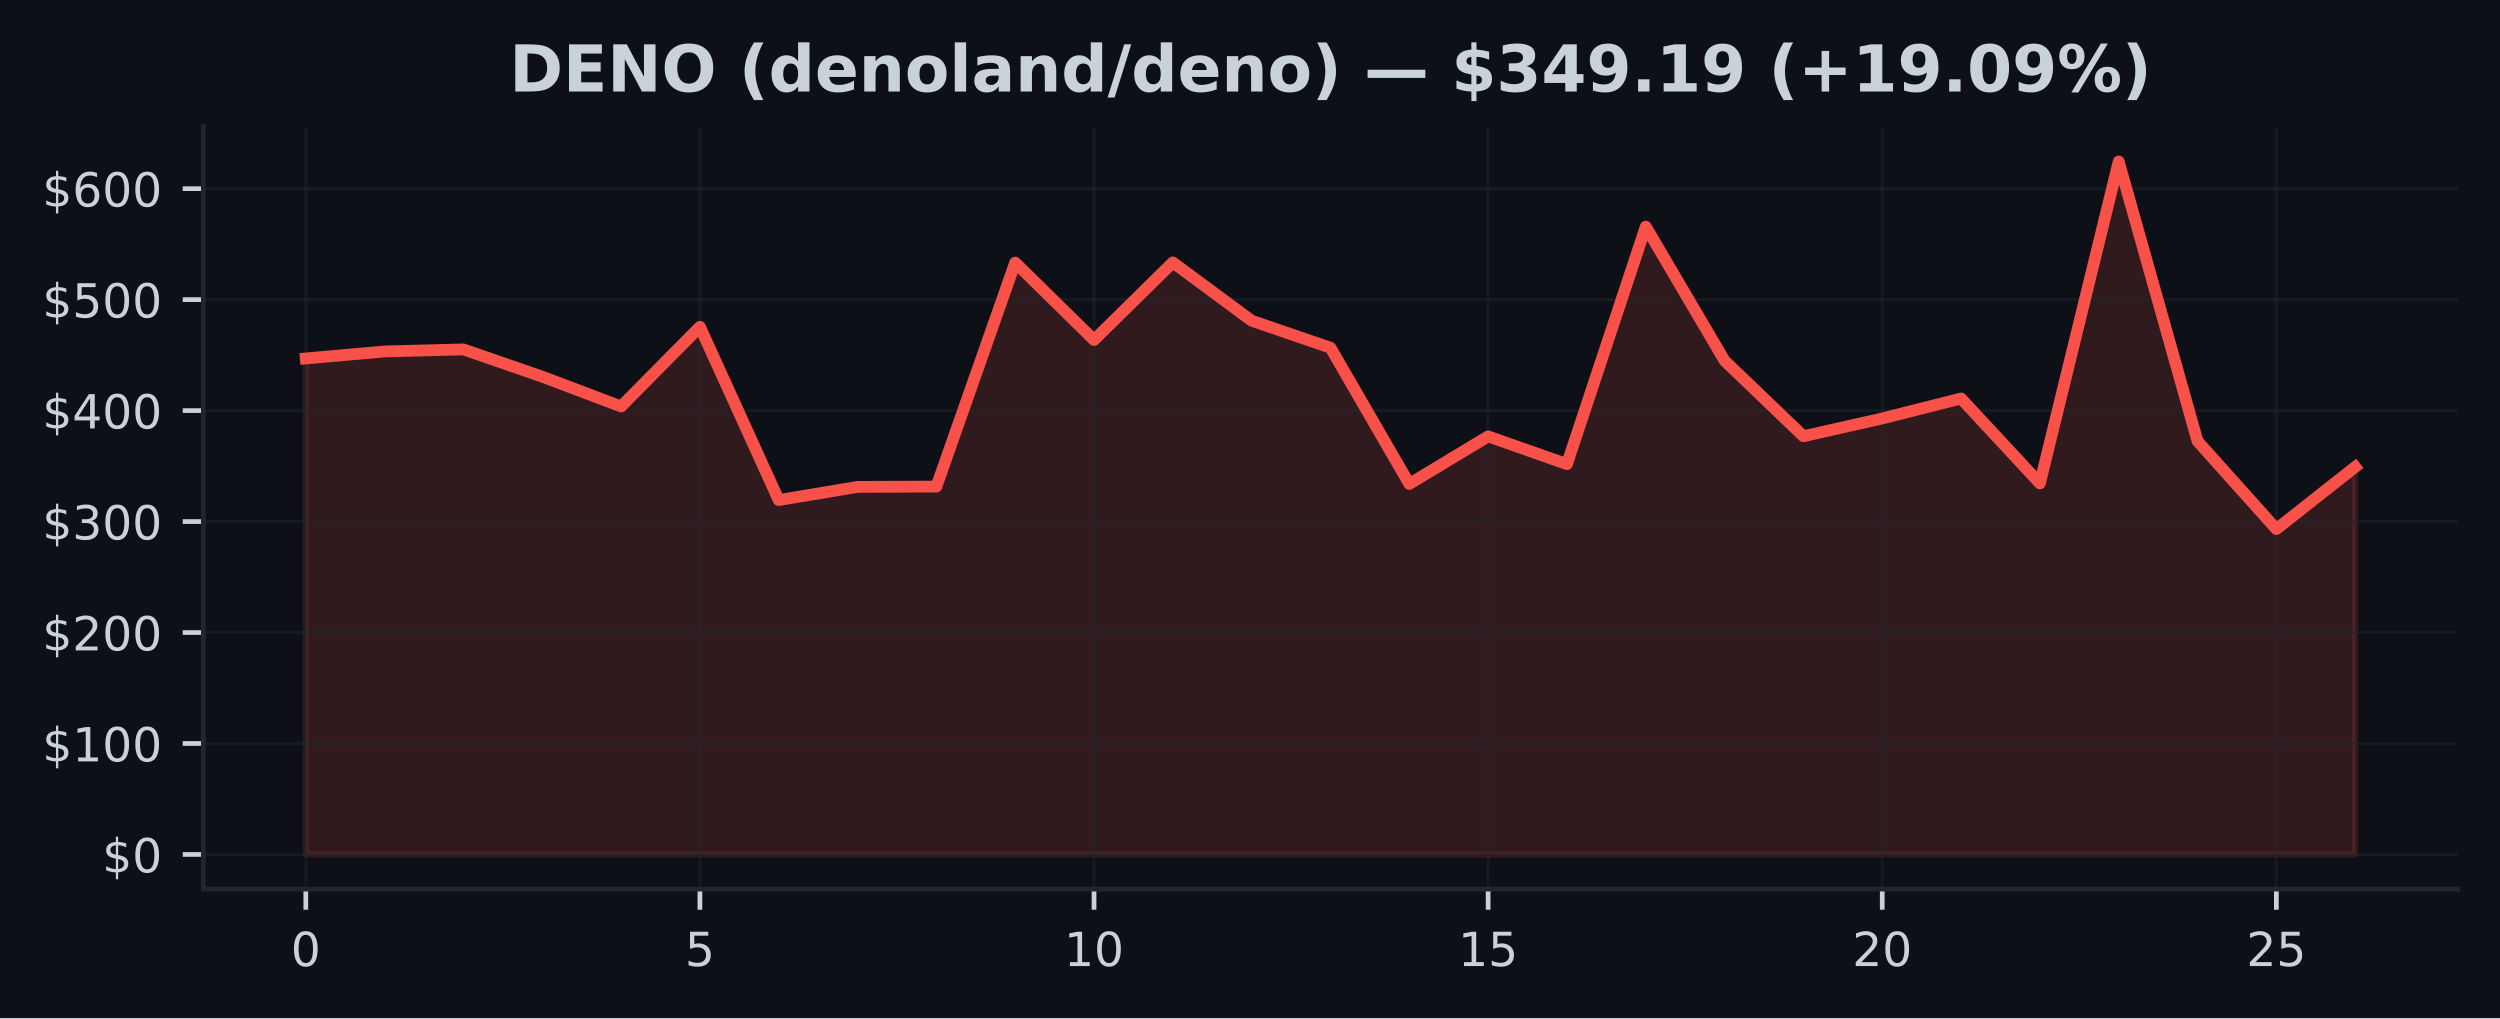
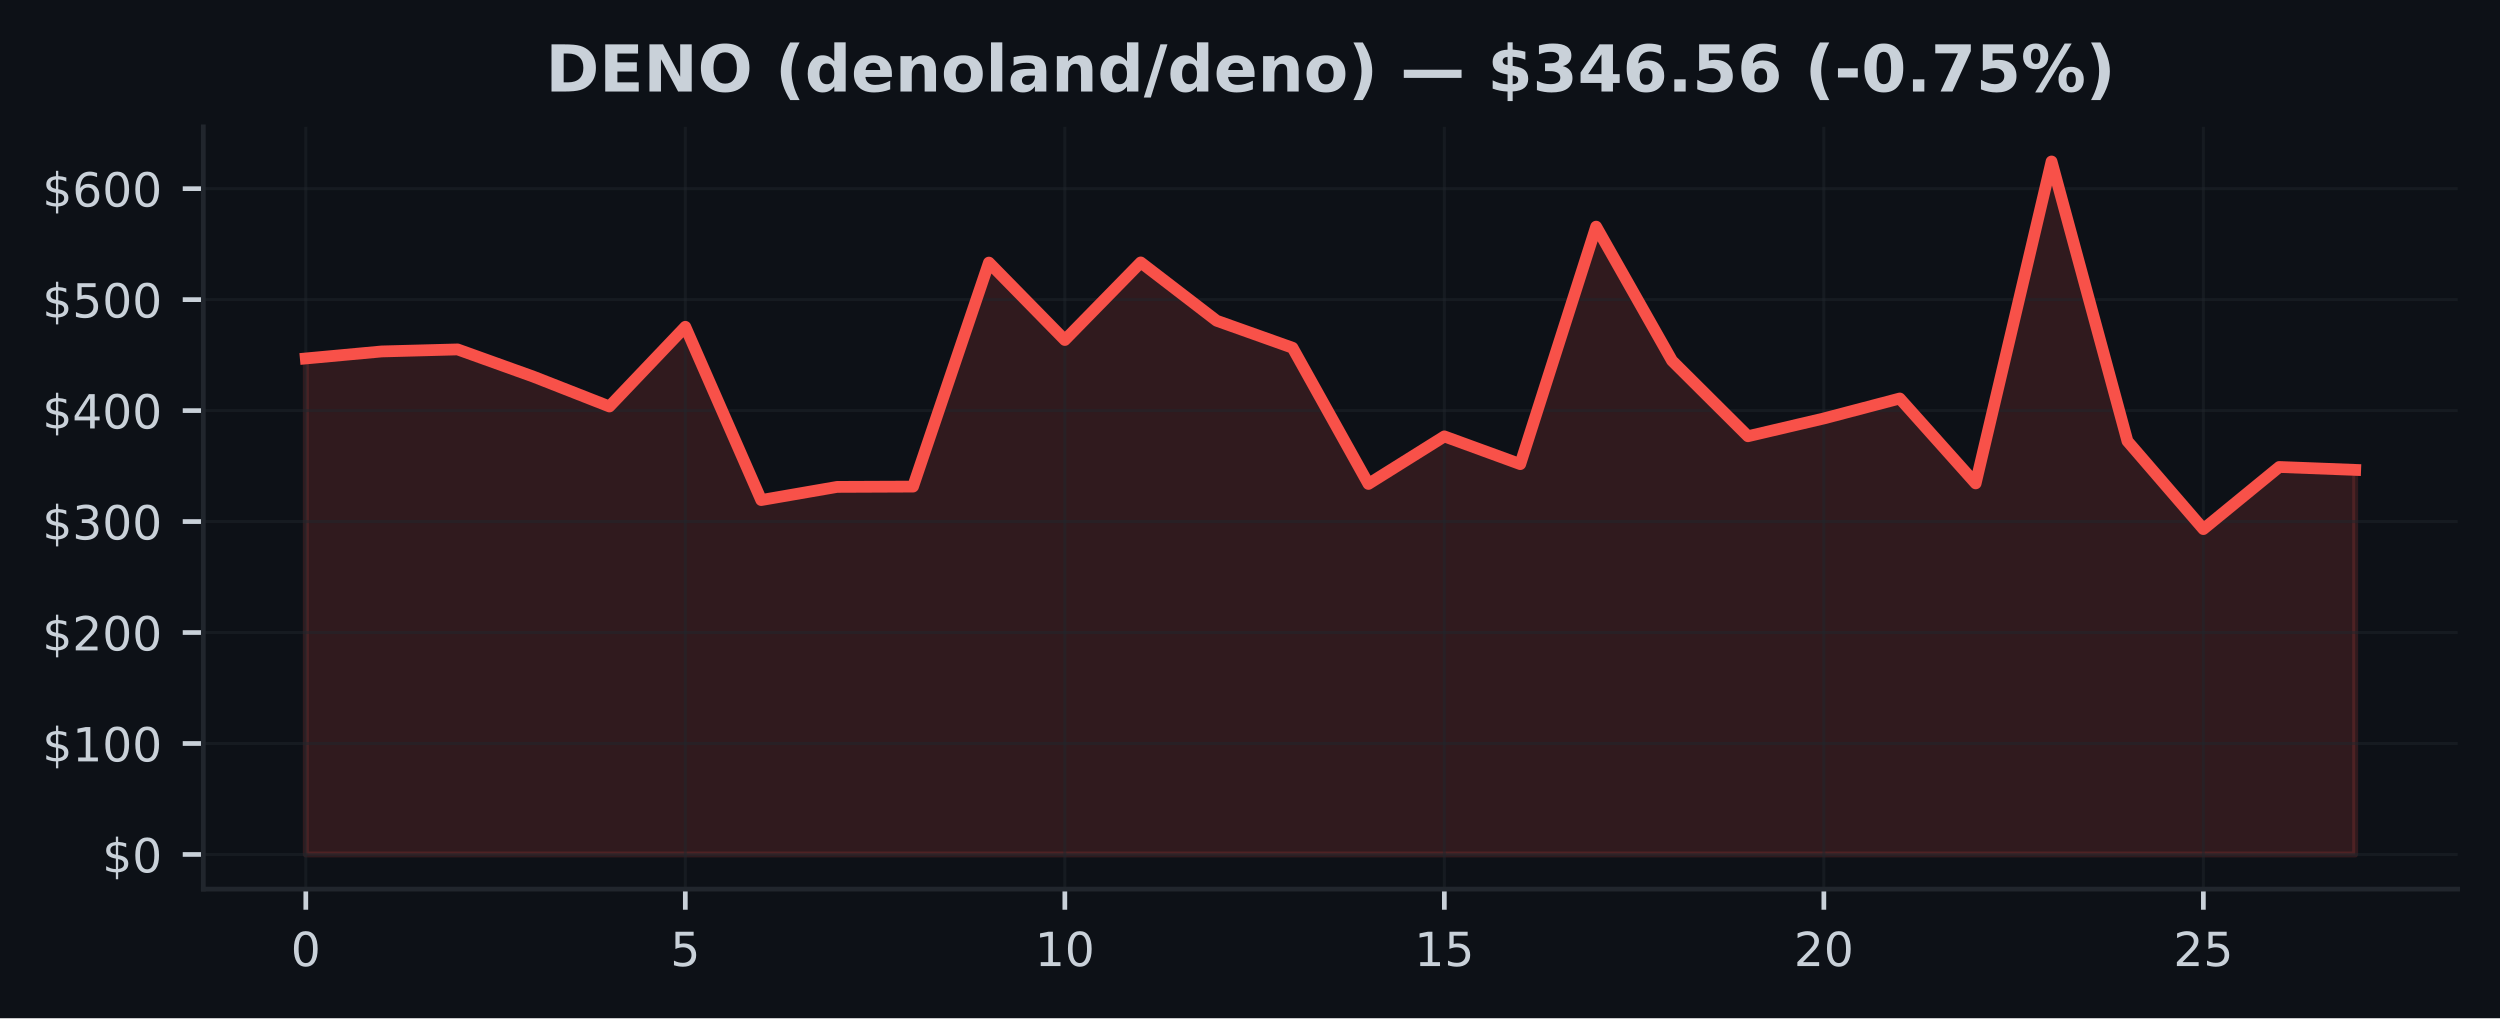
<svg xmlns="http://www.w3.org/2000/svg" xmlns:xlink="http://www.w3.org/1999/xlink" width="424.91pt" height="173.061pt" viewBox="0 0 424.91 173.061" version="1.1">
  <defs>
    <style type="text/css">*{stroke-linejoin: round; stroke-linecap: butt}</style>
  </defs>
  <g id="figure_1">
    <g id="patch_1">
      <path d="M 0 173.061  L 424.91 173.061  L 424.91 0  L 0 0  z " style="fill: #0d1117" />
    </g>
    <g id="axes_1">
      <g id="patch_2">
        <path d="M 34.56 151.118  L 417.71 151.118  L 417.71 21.558  L 34.56 21.558  z " style="fill: #0d1117" />
      </g>
      <g id="FillBetweenPolyCollection_1">
        <defs>
-           <path id="maefbeb016a" d="M 51.976 -27.832  L 51.976 -112.136  L 65.373 -113.328  L 78.77 -113.673  L 92.166 -109.037  L 105.563 -103.973  L 118.96 -117.515  L 132.357 -88.069  L 145.754 -90.306  L 159.151 -90.361  L 172.548 -128.429  L 185.944 -115.276  L 199.341 -128.456  L 212.738 -118.55  L 226.135 -113.954  L 239.532 -90.812  L 252.929 -98.89  L 266.326 -94.178  L 279.722 -134.538  L 293.119 -111.753  L 306.516 -98.916  L 319.913 -101.941  L 333.31 -105.332  L 346.707 -90.904  L 360.104 -145.613  L 373.5 -98.08  L 386.897 -83.135  L 400.294 -93.692  L 400.294 -27.832  L 400.294 -27.832  L 386.897 -27.832  L 373.5 -27.832  L 360.104 -27.832  L 346.707 -27.832  L 333.31 -27.832  L 319.913 -27.832  L 306.516 -27.832  L 293.119 -27.832  L 279.722 -27.832  L 266.326 -27.832  L 252.929 -27.832  L 239.532 -27.832  L 226.135 -27.832  L 212.738 -27.832  L 199.341 -27.832  L 185.944 -27.832  L 172.548 -27.832  L 159.151 -27.832  L 145.754 -27.832  L 132.357 -27.832  L 118.96 -27.832  L 105.563 -27.832  L 92.166 -27.832  L 78.77 -27.832  L 65.373 -27.832  L 51.976 -27.832  z " style="stroke: #f85149; stroke-opacity: 0.15" />
+           <path id="m75b93a18af" d="M 51.976 -27.832  L 51.976 -112.136  L 64.877 -113.328  L 77.777 -113.673  L 90.678 -109.037  L 103.579 -103.973  L 116.479 -117.515  L 129.38 -88.069  L 142.281 -90.306  L 155.181 -90.361  L 168.082 -128.429  L 180.983 -115.276  L 193.883 -128.456  L 206.784 -118.55  L 219.685 -113.954  L 232.585 -90.812  L 245.486 -98.89  L 258.387 -94.178  L 271.287 -134.538  L 284.188 -111.753  L 297.089 -98.916  L 309.989 -101.941  L 322.89 -105.332  L 335.791 -90.904  L 348.691 -145.613  L 361.592 -98.08  L 374.493 -83.135  L 387.393 -93.692  L 400.294 -93.196  L 400.294 -27.832  L 400.294 -27.832  L 387.393 -27.832  L 374.493 -27.832  L 361.592 -27.832  L 348.691 -27.832  L 335.791 -27.832  L 322.89 -27.832  L 309.989 -27.832  L 297.089 -27.832  L 284.188 -27.832  L 271.287 -27.832  L 258.387 -27.832  L 245.486 -27.832  L 232.585 -27.832  L 219.685 -27.832  L 206.784 -27.832  L 193.883 -27.832  L 180.983 -27.832  L 168.082 -27.832  L 155.181 -27.832  L 142.281 -27.832  L 129.38 -27.832  L 116.479 -27.832  L 103.579 -27.832  L 90.678 -27.832  L 77.777 -27.832  L 64.877 -27.832  L 51.976 -27.832  z " style="stroke: #f85149; stroke-opacity: 0.15" />
        </defs>
-         <g clip-path="url(#p42601fa767)">
-           <use xlink:href="#maefbeb016a" x="0" y="173.061" style="fill: #f85149; fill-opacity: 0.15; stroke: #f85149; stroke-opacity: 0.15" />
+         <g clip-path="url(#p80bdf01e40)">
+           <use xlink:href="#m75b93a18af" x="0" y="173.061" style="fill: #f85149; fill-opacity: 0.15; stroke: #f85149; stroke-opacity: 0.15" />
        </g>
      </g>
      <g id="matplotlib.axis_1">
        <g id="xtick_1">
          <g id="line2d_1">
-             <path d="M 51.976 151.118  L 51.976 21.558  " clip-path="url(#p42601fa767)" style="fill: none; stroke: #21262d; stroke-opacity: 0.5; stroke-width: 0.5; stroke-linecap: square" />
+             <path d="M 51.976 151.118  L 51.976 21.558  " clip-path="url(#p80bdf01e40)" style="fill: none; stroke: #21262d; stroke-opacity: 0.5; stroke-width: 0.5; stroke-linecap: square" />
          </g>
          <g id="line2d_2">
            <defs>
-               <path id="mf373236d7c" d="M 0 0  L 0 3.5  " style="stroke: #c9d1d9; stroke-width: 0.8" />
+               <path id="m5d54447d5f" d="M 0 0  L 0 3.5  " style="stroke: #c9d1d9; stroke-width: 0.8" />
            </defs>
            <g>
-               <use xlink:href="#mf373236d7c" x="51.976" y="151.118" style="fill: #c9d1d9; stroke: #c9d1d9; stroke-width: 0.8" />
+               <use xlink:href="#m5d54447d5f" x="51.976" y="151.118" style="fill: #c9d1d9; stroke: #c9d1d9; stroke-width: 0.8" />
            </g>
          </g>
          <g id="text_1">
            <g style="fill: #c9d1d9" transform="translate(49.43091 164.197) scale(0.08 -0.08)">
              <defs>
                <path id="DejaVuSans-30" d="M 2034 4250  Q 1547 4250 1301 3770  Q 1056 3291 1056 2328  Q 1056 1369 1301 889  Q 1547 409 2034 409  Q 2525 409 2770 889  Q 3016 1369 3016 2328  Q 3016 3291 2770 3770  Q 2525 4250 2034 4250  z M 2034 4750  Q 2819 4750 3233 4129  Q 3647 3509 3647 2328  Q 3647 1150 3233 529  Q 2819 -91 2034 -91  Q 1250 -91 836 529  Q 422 1150 422 2328  Q 422 3509 836 4129  Q 1250 4750 2034 4750  z " transform="scale(0.015625)" />
              </defs>
              <use xlink:href="#DejaVuSans-30" />
            </g>
          </g>
        </g>
        <g id="xtick_2">
          <g id="line2d_3">
-             <path d="M 118.96 151.118  L 118.96 21.558  " clip-path="url(#p42601fa767)" style="fill: none; stroke: #21262d; stroke-opacity: 0.5; stroke-width: 0.5; stroke-linecap: square" />
+             <path d="M 116.479 151.118  L 116.479 21.558  " clip-path="url(#p80bdf01e40)" style="fill: none; stroke: #21262d; stroke-opacity: 0.5; stroke-width: 0.5; stroke-linecap: square" />
          </g>
          <g id="line2d_4">
            <g>
-               <use xlink:href="#mf373236d7c" x="118.96" y="151.118" style="fill: #c9d1d9; stroke: #c9d1d9; stroke-width: 0.8" />
+               <use xlink:href="#m5d54447d5f" x="116.479" y="151.118" style="fill: #c9d1d9; stroke: #c9d1d9; stroke-width: 0.8" />
            </g>
          </g>
          <g id="text_2">
-             <g style="fill: #c9d1d9" transform="translate(116.4152 164.197) scale(0.08 -0.08)">
+             <g style="fill: #c9d1d9" transform="translate(113.9343 164.197) scale(0.08 -0.08)">
              <defs>
                <path id="DejaVuSans-35" d="M 691 4666  L 3169 4666  L 3169 4134  L 1269 4134  L 1269 2991  Q 1406 3038 1543 3061  Q 1681 3084 1819 3084  Q 2600 3084 3056 2656  Q 3513 2228 3513 1497  Q 3513 744 3044 326  Q 2575 -91 1722 -91  Q 1428 -91 1123 -41  Q 819 9 494 109  L 494 744  Q 775 591 1075 516  Q 1375 441 1709 441  Q 2250 441 2565 725  Q 2881 1009 2881 1497  Q 2881 1984 2565 2268  Q 2250 2553 1709 2553  Q 1456 2553 1204 2497  Q 953 2441 691 2322  L 691 4666  z " transform="scale(0.015625)" />
              </defs>
              <use xlink:href="#DejaVuSans-35" />
            </g>
          </g>
        </g>
        <g id="xtick_3">
          <g id="line2d_5">
-             <path d="M 185.944 151.118  L 185.944 21.558  " clip-path="url(#p42601fa767)" style="fill: none; stroke: #21262d; stroke-opacity: 0.5; stroke-width: 0.5; stroke-linecap: square" />
+             <path d="M 180.983 151.118  L 180.983 21.558  " clip-path="url(#p80bdf01e40)" style="fill: none; stroke: #21262d; stroke-opacity: 0.5; stroke-width: 0.5; stroke-linecap: square" />
          </g>
          <g id="line2d_6">
            <g>
-               <use xlink:href="#mf373236d7c" x="185.944" y="151.118" style="fill: #c9d1d9; stroke: #c9d1d9; stroke-width: 0.8" />
+               <use xlink:href="#m5d54447d5f" x="180.983" y="151.118" style="fill: #c9d1d9; stroke: #c9d1d9; stroke-width: 0.8" />
            </g>
          </g>
          <g id="text_3">
-             <g style="fill: #c9d1d9" transform="translate(180.8544 164.197) scale(0.08 -0.08)">
+             <g style="fill: #c9d1d9" transform="translate(175.8926 164.197) scale(0.08 -0.08)">
              <defs>
                <path id="DejaVuSans-31" d="M 794 531  L 1825 531  L 1825 4091  L 703 3866  L 703 4441  L 1819 4666  L 2450 4666  L 2450 531  L 3481 531  L 3481 0  L 794 0  L 794 531  z " transform="scale(0.015625)" />
              </defs>
              <use xlink:href="#DejaVuSans-31" />
              <use xlink:href="#DejaVuSans-30" transform="translate(63.62305 0)" />
            </g>
          </g>
        </g>
        <g id="xtick_4">
          <g id="line2d_7">
-             <path d="M 252.929 151.118  L 252.929 21.558  " clip-path="url(#p42601fa767)" style="fill: none; stroke: #21262d; stroke-opacity: 0.5; stroke-width: 0.5; stroke-linecap: square" />
+             <path d="M 245.486 151.118  L 245.486 21.558  " clip-path="url(#p80bdf01e40)" style="fill: none; stroke: #21262d; stroke-opacity: 0.5; stroke-width: 0.5; stroke-linecap: square" />
          </g>
          <g id="line2d_8">
            <g>
-               <use xlink:href="#mf373236d7c" x="252.929" y="151.118" style="fill: #c9d1d9; stroke: #c9d1d9; stroke-width: 0.8" />
+               <use xlink:href="#m5d54447d5f" x="245.486" y="151.118" style="fill: #c9d1d9; stroke: #c9d1d9; stroke-width: 0.8" />
            </g>
          </g>
          <g id="text_4">
-             <g style="fill: #c9d1d9" transform="translate(247.8387 164.197) scale(0.08 -0.08)">
+             <g style="fill: #c9d1d9" transform="translate(240.396 164.197) scale(0.08 -0.08)">
              <use xlink:href="#DejaVuSans-31" />
              <use xlink:href="#DejaVuSans-35" transform="translate(63.62305 0)" />
            </g>
          </g>
        </g>
        <g id="xtick_5">
          <g id="line2d_9">
-             <path d="M 319.913 151.118  L 319.913 21.558  " clip-path="url(#p42601fa767)" style="fill: none; stroke: #21262d; stroke-opacity: 0.5; stroke-width: 0.5; stroke-linecap: square" />
+             <path d="M 309.989 151.118  L 309.989 21.558  " clip-path="url(#p80bdf01e40)" style="fill: none; stroke: #21262d; stroke-opacity: 0.5; stroke-width: 0.5; stroke-linecap: square" />
          </g>
          <g id="line2d_10">
            <g>
-               <use xlink:href="#mf373236d7c" x="319.913" y="151.118" style="fill: #c9d1d9; stroke: #c9d1d9; stroke-width: 0.8" />
+               <use xlink:href="#m5d54447d5f" x="309.989" y="151.118" style="fill: #c9d1d9; stroke: #c9d1d9; stroke-width: 0.8" />
            </g>
          </g>
          <g id="text_5">
-             <g style="fill: #c9d1d9" transform="translate(314.823 164.197) scale(0.08 -0.08)">
+             <g style="fill: #c9d1d9" transform="translate(304.8994 164.197) scale(0.08 -0.08)">
              <defs>
                <path id="DejaVuSans-32" d="M 1228 531  L 3431 531  L 3431 0  L 469 0  L 469 531  Q 828 903 1448 1529  Q 2069 2156 2228 2338  Q 2531 2678 2651 2914  Q 2772 3150 2772 3378  Q 2772 3750 2511 3984  Q 2250 4219 1831 4219  Q 1534 4219 1204 4116  Q 875 4013 500 3803  L 500 4441  Q 881 4594 1212 4672  Q 1544 4750 1819 4750  Q 2544 4750 2975 4387  Q 3406 4025 3406 3419  Q 3406 3131 3298 2873  Q 3191 2616 2906 2266  Q 2828 2175 2409 1742  Q 1991 1309 1228 531  z " transform="scale(0.015625)" />
              </defs>
              <use xlink:href="#DejaVuSans-32" />
              <use xlink:href="#DejaVuSans-30" transform="translate(63.62305 0)" />
            </g>
          </g>
        </g>
        <g id="xtick_6">
          <g id="line2d_11">
-             <path d="M 386.897 151.118  L 386.897 21.558  " clip-path="url(#p42601fa767)" style="fill: none; stroke: #21262d; stroke-opacity: 0.5; stroke-width: 0.5; stroke-linecap: square" />
+             <path d="M 374.493 151.118  L 374.493 21.558  " clip-path="url(#p80bdf01e40)" style="fill: none; stroke: #21262d; stroke-opacity: 0.5; stroke-width: 0.5; stroke-linecap: square" />
          </g>
          <g id="line2d_12">
            <g>
-               <use xlink:href="#mf373236d7c" x="386.897" y="151.118" style="fill: #c9d1d9; stroke: #c9d1d9; stroke-width: 0.8" />
+               <use xlink:href="#m5d54447d5f" x="374.493" y="151.118" style="fill: #c9d1d9; stroke: #c9d1d9; stroke-width: 0.8" />
            </g>
          </g>
          <g id="text_6">
-             <g style="fill: #c9d1d9" transform="translate(381.8072 164.197) scale(0.08 -0.08)">
+             <g style="fill: #c9d1d9" transform="translate(369.4027 164.197) scale(0.08 -0.08)">
              <use xlink:href="#DejaVuSans-32" />
              <use xlink:href="#DejaVuSans-35" transform="translate(63.62305 0)" />
            </g>
          </g>
        </g>
      </g>
      <g id="matplotlib.axis_2">
        <g id="ytick_1">
          <g id="line2d_13">
-             <path d="M 34.56 145.229  L 417.71 145.229  " clip-path="url(#p42601fa767)" style="fill: none; stroke: #21262d; stroke-opacity: 0.5; stroke-width: 0.5; stroke-linecap: square" />
+             <path d="M 34.56 145.229  L 417.71 145.229  " clip-path="url(#p80bdf01e40)" style="fill: none; stroke: #21262d; stroke-opacity: 0.5; stroke-width: 0.5; stroke-linecap: square" />
          </g>
          <g id="line2d_14">
            <defs>
-               <path id="m5e74782478" d="M 0 0  L -3.5 0  " style="stroke: #c9d1d9; stroke-width: 0.8" />
+               <path id="mb888adffa7" d="M 0 0  L -3.5 0  " style="stroke: #c9d1d9; stroke-width: 0.8" />
            </defs>
            <g>
-               <use xlink:href="#m5e74782478" x="34.56" y="145.229" style="fill: #c9d1d9; stroke: #c9d1d9; stroke-width: 0.8" />
+               <use xlink:href="#mb888adffa7" x="34.56" y="145.229" style="fill: #c9d1d9; stroke: #c9d1d9; stroke-width: 0.8" />
            </g>
          </g>
          <g id="text_7">
            <g style="fill: #c9d1d9" transform="translate(17.38 148.2686) scale(0.08 -0.08)">
              <defs>
                <path id="DejaVuSans-24" d="M 2163 -941  L 1850 -941  L 1847 0  Q 1519 6 1191 76  Q 863 147 531 288  L 531 850  Q 850 650 1176 548  Q 1503 447 1850 444  L 1850 1869  Q 1159 1981 845 2250  Q 531 2519 531 2988  Q 531 3497 872 3790  Q 1213 4084 1850 4128  L 1850 4863  L 2163 4863  L 2163 4138  Q 2453 4125 2725 4076  Q 2997 4028 3256 3944  L 3256 3397  Q 2997 3528 2723 3600  Q 2450 3672 2163 3684  L 2163 2350  Q 2872 2241 3206 1959  Q 3541 1678 3541 1191  Q 3541 663 3186 358  Q 2831 53 2163 6  L 2163 -941  z M 1850 2406  L 1850 3688  Q 1488 3647 1297 3481  Q 1106 3316 1106 3041  Q 1106 2772 1282 2622  Q 1459 2472 1850 2406  z M 2163 1806  L 2163 453  Q 2559 506 2761 678  Q 2963 850 2963 1131  Q 2963 1406 2770 1568  Q 2578 1731 2163 1806  z " transform="scale(0.015625)" />
              </defs>
              <use xlink:href="#DejaVuSans-24" />
              <use xlink:href="#DejaVuSans-30" transform="translate(63.62305 0)" />
            </g>
          </g>
        </g>
        <g id="ytick_2">
          <g id="line2d_15">
-             <path d="M 34.56 126.368  L 417.71 126.368  " clip-path="url(#p42601fa767)" style="fill: none; stroke: #21262d; stroke-opacity: 0.5; stroke-width: 0.5; stroke-linecap: square" />
+             <path d="M 34.56 126.368  L 417.71 126.368  " clip-path="url(#p80bdf01e40)" style="fill: none; stroke: #21262d; stroke-opacity: 0.5; stroke-width: 0.5; stroke-linecap: square" />
          </g>
          <g id="line2d_16">
            <g>
-               <use xlink:href="#m5e74782478" x="34.56" y="126.368" style="fill: #c9d1d9; stroke: #c9d1d9; stroke-width: 0.8" />
+               <use xlink:href="#mb888adffa7" x="34.56" y="126.368" style="fill: #c9d1d9; stroke: #c9d1d9; stroke-width: 0.8" />
            </g>
          </g>
          <g id="text_8">
            <g style="fill: #c9d1d9" transform="translate(7.2 129.4078) scale(0.08 -0.08)">
              <use xlink:href="#DejaVuSans-24" />
              <use xlink:href="#DejaVuSans-31" transform="translate(63.62305 0)" />
              <use xlink:href="#DejaVuSans-30" transform="translate(127.2461 0)" />
              <use xlink:href="#DejaVuSans-30" transform="translate(190.8691 0)" />
            </g>
          </g>
        </g>
        <g id="ytick_3">
          <g id="line2d_17">
-             <path d="M 34.56 107.508  L 417.71 107.508  " clip-path="url(#p42601fa767)" style="fill: none; stroke: #21262d; stroke-opacity: 0.5; stroke-width: 0.5; stroke-linecap: square" />
+             <path d="M 34.56 107.508  L 417.71 107.508  " clip-path="url(#p80bdf01e40)" style="fill: none; stroke: #21262d; stroke-opacity: 0.5; stroke-width: 0.5; stroke-linecap: square" />
          </g>
          <g id="line2d_18">
            <g>
-               <use xlink:href="#m5e74782478" x="34.56" y="107.508" style="fill: #c9d1d9; stroke: #c9d1d9; stroke-width: 0.8" />
+               <use xlink:href="#mb888adffa7" x="34.56" y="107.508" style="fill: #c9d1d9; stroke: #c9d1d9; stroke-width: 0.8" />
            </g>
          </g>
          <g id="text_9">
            <g style="fill: #c9d1d9" transform="translate(7.2 110.547) scale(0.08 -0.08)">
              <use xlink:href="#DejaVuSans-24" />
              <use xlink:href="#DejaVuSans-32" transform="translate(63.62305 0)" />
              <use xlink:href="#DejaVuSans-30" transform="translate(127.2461 0)" />
              <use xlink:href="#DejaVuSans-30" transform="translate(190.8691 0)" />
            </g>
          </g>
        </g>
        <g id="ytick_4">
          <g id="line2d_19">
-             <path d="M 34.56 88.647  L 417.71 88.647  " clip-path="url(#p42601fa767)" style="fill: none; stroke: #21262d; stroke-opacity: 0.5; stroke-width: 0.5; stroke-linecap: square" />
+             <path d="M 34.56 88.647  L 417.71 88.647  " clip-path="url(#p80bdf01e40)" style="fill: none; stroke: #21262d; stroke-opacity: 0.5; stroke-width: 0.5; stroke-linecap: square" />
          </g>
          <g id="line2d_20">
            <g>
-               <use xlink:href="#m5e74782478" x="34.56" y="88.647" style="fill: #c9d1d9; stroke: #c9d1d9; stroke-width: 0.8" />
+               <use xlink:href="#mb888adffa7" x="34.56" y="88.647" style="fill: #c9d1d9; stroke: #c9d1d9; stroke-width: 0.8" />
            </g>
          </g>
          <g id="text_10">
            <g style="fill: #c9d1d9" transform="translate(7.2 91.68622) scale(0.08 -0.08)">
              <defs>
                <path id="DejaVuSans-33" d="M 2597 2516  Q 3050 2419 3304 2112  Q 3559 1806 3559 1356  Q 3559 666 3084 287  Q 2609 -91 1734 -91  Q 1441 -91 1130 -33  Q 819 25 488 141  L 488 750  Q 750 597 1062 519  Q 1375 441 1716 441  Q 2309 441 2620 675  Q 2931 909 2931 1356  Q 2931 1769 2642 2001  Q 2353 2234 1838 2234  L 1294 2234  L 1294 2753  L 1863 2753  Q 2328 2753 2575 2939  Q 2822 3125 2822 3475  Q 2822 3834 2567 4026  Q 2313 4219 1838 4219  Q 1578 4219 1281 4162  Q 984 4106 628 3988  L 628 4550  Q 988 4650 1302 4700  Q 1616 4750 1894 4750  Q 2613 4750 3031 4423  Q 3450 4097 3450 3541  Q 3450 3153 3228 2886  Q 3006 2619 2597 2516  z " transform="scale(0.015625)" />
              </defs>
              <use xlink:href="#DejaVuSans-24" />
              <use xlink:href="#DejaVuSans-33" transform="translate(63.62305 0)" />
              <use xlink:href="#DejaVuSans-30" transform="translate(127.2461 0)" />
              <use xlink:href="#DejaVuSans-30" transform="translate(190.8691 0)" />
            </g>
          </g>
        </g>
        <g id="ytick_5">
          <g id="line2d_21">
-             <path d="M 34.56 69.786  L 417.71 69.786  " clip-path="url(#p42601fa767)" style="fill: none; stroke: #21262d; stroke-opacity: 0.5; stroke-width: 0.5; stroke-linecap: square" />
+             <path d="M 34.56 69.786  L 417.71 69.786  " clip-path="url(#p80bdf01e40)" style="fill: none; stroke: #21262d; stroke-opacity: 0.5; stroke-width: 0.5; stroke-linecap: square" />
          </g>
          <g id="line2d_22">
            <g>
-               <use xlink:href="#m5e74782478" x="34.56" y="69.786" style="fill: #c9d1d9; stroke: #c9d1d9; stroke-width: 0.8" />
+               <use xlink:href="#mb888adffa7" x="34.56" y="69.786" style="fill: #c9d1d9; stroke: #c9d1d9; stroke-width: 0.8" />
            </g>
          </g>
          <g id="text_11">
            <g style="fill: #c9d1d9" transform="translate(7.2 72.82543) scale(0.08 -0.08)">
              <defs>
                <path id="DejaVuSans-34" d="M 2419 4116  L 825 1625  L 2419 1625  L 2419 4116  z M 2253 4666  L 3047 4666  L 3047 1625  L 3713 1625  L 3713 1100  L 3047 1100  L 3047 0  L 2419 0  L 2419 1100  L 313 1100  L 313 1709  L 2253 4666  z " transform="scale(0.015625)" />
              </defs>
              <use xlink:href="#DejaVuSans-24" />
              <use xlink:href="#DejaVuSans-34" transform="translate(63.62305 0)" />
              <use xlink:href="#DejaVuSans-30" transform="translate(127.2461 0)" />
              <use xlink:href="#DejaVuSans-30" transform="translate(190.8691 0)" />
            </g>
          </g>
        </g>
        <g id="ytick_6">
          <g id="line2d_23">
-             <path d="M 34.56 50.925  L 417.71 50.925  " clip-path="url(#p42601fa767)" style="fill: none; stroke: #21262d; stroke-opacity: 0.5; stroke-width: 0.5; stroke-linecap: square" />
+             <path d="M 34.56 50.925  L 417.71 50.925  " clip-path="url(#p80bdf01e40)" style="fill: none; stroke: #21262d; stroke-opacity: 0.5; stroke-width: 0.5; stroke-linecap: square" />
          </g>
          <g id="line2d_24">
            <g>
-               <use xlink:href="#m5e74782478" x="34.56" y="50.925" style="fill: #c9d1d9; stroke: #c9d1d9; stroke-width: 0.8" />
+               <use xlink:href="#mb888adffa7" x="34.56" y="50.925" style="fill: #c9d1d9; stroke: #c9d1d9; stroke-width: 0.8" />
            </g>
          </g>
          <g id="text_12">
            <g style="fill: #c9d1d9" transform="translate(7.2 53.96465) scale(0.08 -0.08)">
              <use xlink:href="#DejaVuSans-24" />
              <use xlink:href="#DejaVuSans-35" transform="translate(63.62305 0)" />
              <use xlink:href="#DejaVuSans-30" transform="translate(127.2461 0)" />
              <use xlink:href="#DejaVuSans-30" transform="translate(190.8691 0)" />
            </g>
          </g>
        </g>
        <g id="ytick_7">
          <g id="line2d_25">
-             <path d="M 34.56 32.064  L 417.71 32.064  " clip-path="url(#p42601fa767)" style="fill: none; stroke: #21262d; stroke-opacity: 0.5; stroke-width: 0.5; stroke-linecap: square" />
+             <path d="M 34.56 32.064  L 417.71 32.064  " clip-path="url(#p80bdf01e40)" style="fill: none; stroke: #21262d; stroke-opacity: 0.5; stroke-width: 0.5; stroke-linecap: square" />
          </g>
          <g id="line2d_26">
            <g>
-               <use xlink:href="#m5e74782478" x="34.56" y="32.064" style="fill: #c9d1d9; stroke: #c9d1d9; stroke-width: 0.8" />
+               <use xlink:href="#mb888adffa7" x="34.56" y="32.064" style="fill: #c9d1d9; stroke: #c9d1d9; stroke-width: 0.8" />
            </g>
          </g>
          <g id="text_13">
            <g style="fill: #c9d1d9" transform="translate(7.2 35.10387) scale(0.08 -0.08)">
              <defs>
                <path id="DejaVuSans-36" d="M 2113 2584  Q 1688 2584 1439 2293  Q 1191 2003 1191 1497  Q 1191 994 1439 701  Q 1688 409 2113 409  Q 2538 409 2786 701  Q 3034 994 3034 1497  Q 3034 2003 2786 2293  Q 2538 2584 2113 2584  z M 3366 4563  L 3366 3988  Q 3128 4100 2886 4159  Q 2644 4219 2406 4219  Q 1781 4219 1451 3797  Q 1122 3375 1075 2522  Q 1259 2794 1537 2939  Q 1816 3084 2150 3084  Q 2853 3084 3261 2657  Q 3669 2231 3669 1497  Q 3669 778 3244 343  Q 2819 -91 2113 -91  Q 1303 -91 875 529  Q 447 1150 447 2328  Q 447 3434 972 4092  Q 1497 4750 2381 4750  Q 2619 4750 2861 4703  Q 3103 4656 3366 4563  z " transform="scale(0.015625)" />
              </defs>
              <use xlink:href="#DejaVuSans-24" />
              <use xlink:href="#DejaVuSans-36" transform="translate(63.62305 0)" />
              <use xlink:href="#DejaVuSans-30" transform="translate(127.2461 0)" />
              <use xlink:href="#DejaVuSans-30" transform="translate(190.8691 0)" />
            </g>
          </g>
        </g>
      </g>
      <g id="line2d_27">
-         <path d="M 51.976 60.925  L 65.373 59.733  L 78.77 59.388  L 92.166 64.024  L 105.563 69.088  L 118.96 55.546  L 132.357 84.992  L 145.754 82.755  L 159.151 82.7  L 172.548 44.631  L 185.944 57.785  L 199.341 44.605  L 212.738 54.511  L 226.135 59.107  L 239.532 82.249  L 252.929 74.171  L 266.326 78.883  L 279.722 38.522  L 293.119 61.308  L 306.516 74.145  L 319.913 71.12  L 333.31 67.728  L 346.707 82.157  L 360.104 27.447  L 373.5 74.98  L 386.897 89.926  L 400.294 79.369  " clip-path="url(#p42601fa767)" style="fill: none; stroke: #f85149; stroke-width: 2; stroke-linecap: square" />
+         <path d="M 51.976 60.925  L 64.877 59.733  L 77.777 59.388  L 90.678 64.024  L 103.579 69.088  L 116.479 55.546  L 129.38 84.992  L 142.281 82.755  L 155.181 82.7  L 168.082 44.631  L 180.983 57.785  L 193.883 44.605  L 206.784 54.511  L 219.685 59.107  L 232.585 82.249  L 245.486 74.171  L 258.387 78.883  L 271.287 38.522  L 284.188 61.308  L 297.089 74.145  L 309.989 71.12  L 322.89 67.728  L 335.791 82.157  L 348.691 27.447  L 361.592 74.98  L 374.493 89.926  L 387.393 79.369  L 400.294 79.865  " clip-path="url(#p80bdf01e40)" style="fill: none; stroke: #f85149; stroke-width: 2; stroke-linecap: square" />
      </g>
      <g id="patch_3">
        <path d="M 34.56 151.118  L 34.56 21.558  " style="fill: none; stroke: #21262d; stroke-width: 0.8; stroke-linejoin: miter; stroke-linecap: square" />
      </g>
      <g id="patch_4">
        <path d="M 34.56 151.118  L 417.71 151.118  " style="fill: none; stroke: #21262d; stroke-width: 0.8; stroke-linejoin: miter; stroke-linecap: square" />
      </g>
      <g id="text_14">
-         <g style="fill: #c9d1d9" transform="translate(86.5725 15.55828) scale(0.11 -0.11)">
+         <g style="fill: #c9d1d9" transform="translate(92.72562 15.55828) scale(0.11 -0.11)">
          <defs>
            <path id="DejaVuSans-Bold-44" d="M 1791 3756  L 1791 909  L 2222 909  Q 2959 909 3348 1275  Q 3738 1641 3738 2338  Q 3738 3031 3350 3393  Q 2963 3756 2222 3756  L 1791 3756  z M 588 4666  L 1856 4666  Q 2919 4666 3439 4514  Q 3959 4363 4331 4000  Q 4659 3684 4818 3271  Q 4978 2859 4978 2338  Q 4978 1809 4818 1395  Q 4659 981 4331 666  Q 3956 303 3431 151  Q 2906 0 1856 0  L 588 0  L 588 4666  z " transform="scale(0.015625)" />
            <path id="DejaVuSans-Bold-45" d="M 588 4666  L 3834 4666  L 3834 3756  L 1791 3756  L 1791 2888  L 3713 2888  L 3713 1978  L 1791 1978  L 1791 909  L 3903 909  L 3903 0  L 588 0  L 588 4666  z " transform="scale(0.015625)" />
            <path id="DejaVuSans-Bold-4e" d="M 588 4666  L 1931 4666  L 3628 1466  L 3628 4666  L 4769 4666  L 4769 0  L 3425 0  L 1728 3200  L 1728 0  L 588 0  L 588 4666  z " transform="scale(0.015625)" />
            <path id="DejaVuSans-Bold-4f" d="M 2719 3878  Q 2169 3878 1866 3472  Q 1563 3066 1563 2328  Q 1563 1594 1866 1187  Q 2169 781 2719 781  Q 3272 781 3575 1187  Q 3878 1594 3878 2328  Q 3878 3066 3575 3472  Q 3272 3878 2719 3878  z M 2719 4750  Q 3844 4750 4481 4106  Q 5119 3463 5119 2328  Q 5119 1197 4481 553  Q 3844 -91 2719 -91  Q 1597 -91 958 553  Q 319 1197 319 2328  Q 319 3463 958 4106  Q 1597 4750 2719 4750  z " transform="scale(0.015625)" />
            <path id="DejaVuSans-Bold-20" transform="scale(0.015625)" />
            <path id="DejaVuSans-Bold-28" d="M 2413 -844  L 1484 -844  Q 1006 -72 778 623  Q 550 1319 550 2003  Q 550 2688 779 3389  Q 1009 4091 1484 4856  L 2413 4856  Q 2013 4116 1813 3408  Q 1613 2700 1613 2009  Q 1613 1319 1811 609  Q 2009 -100 2413 -844  z " transform="scale(0.015625)" />
            <path id="DejaVuSans-Bold-64" d="M 2919 2988  L 2919 4863  L 4044 4863  L 4044 0  L 2919 0  L 2919 506  Q 2688 197 2409 53  Q 2131 -91 1766 -91  Q 1119 -91 703 423  Q 288 938 288 1747  Q 288 2556 703 3070  Q 1119 3584 1766 3584  Q 2128 3584 2408 3439  Q 2688 3294 2919 2988  z M 2181 722  Q 2541 722 2730 984  Q 2919 1247 2919 1747  Q 2919 2247 2730 2509  Q 2541 2772 2181 2772  Q 1825 2772 1636 2509  Q 1447 2247 1447 1747  Q 1447 1247 1636 984  Q 1825 722 2181 722  z " transform="scale(0.015625)" />
            <path id="DejaVuSans-Bold-65" d="M 4031 1759  L 4031 1441  L 1416 1441  Q 1456 1047 1700 850  Q 1944 653 2381 653  Q 2734 653 3104 758  Q 3475 863 3866 1075  L 3866 213  Q 3469 63 3072 -14  Q 2675 -91 2278 -91  Q 1328 -91 801 392  Q 275 875 275 1747  Q 275 2603 792 3093  Q 1309 3584 2216 3584  Q 3041 3584 3536 3087  Q 4031 2591 4031 1759  z M 2881 2131  Q 2881 2450 2695 2645  Q 2509 2841 2209 2841  Q 1884 2841 1681 2658  Q 1478 2475 1428 2131  L 2881 2131  z " transform="scale(0.015625)" />
            <path id="DejaVuSans-Bold-6e" d="M 4056 2131  L 4056 0  L 2931 0  L 2931 347  L 2931 1631  Q 2931 2084 2911 2256  Q 2891 2428 2841 2509  Q 2775 2619 2662 2680  Q 2550 2741 2406 2741  Q 2056 2741 1856 2470  Q 1656 2200 1656 1722  L 1656 0  L 538 0  L 538 3500  L 1656 3500  L 1656 2988  Q 1909 3294 2193 3439  Q 2478 3584 2822 3584  Q 3428 3584 3742 3212  Q 4056 2841 4056 2131  z " transform="scale(0.015625)" />
            <path id="DejaVuSans-Bold-6f" d="M 2203 2784  Q 1831 2784 1636 2517  Q 1441 2250 1441 1747  Q 1441 1244 1636 976  Q 1831 709 2203 709  Q 2569 709 2762 976  Q 2956 1244 2956 1747  Q 2956 2250 2762 2517  Q 2569 2784 2203 2784  z M 2203 3584  Q 3106 3584 3614 3096  Q 4122 2609 4122 1747  Q 4122 884 3614 396  Q 3106 -91 2203 -91  Q 1297 -91 786 396  Q 275 884 275 1747  Q 275 2609 786 3096  Q 1297 3584 2203 3584  z " transform="scale(0.015625)" />
            <path id="DejaVuSans-Bold-6c" d="M 538 4863  L 1656 4863  L 1656 0  L 538 0  L 538 4863  z " transform="scale(0.015625)" />
            <path id="DejaVuSans-Bold-61" d="M 2106 1575  Q 1756 1575 1579 1456  Q 1403 1338 1403 1106  Q 1403 894 1545 773  Q 1688 653 1941 653  Q 2256 653 2472 879  Q 2688 1106 2688 1447  L 2688 1575  L 2106 1575  z M 3816 1997  L 3816 0  L 2688 0  L 2688 519  Q 2463 200 2181 54  Q 1900 -91 1497 -91  Q 953 -91 614 226  Q 275 544 275 1050  Q 275 1666 698 1953  Q 1122 2241 2028 2241  L 2688 2241  L 2688 2328  Q 2688 2594 2478 2717  Q 2269 2841 1825 2841  Q 1466 2841 1156 2769  Q 847 2697 581 2553  L 581 3406  Q 941 3494 1303 3539  Q 1666 3584 2028 3584  Q 2975 3584 3395 3211  Q 3816 2838 3816 1997  z " transform="scale(0.015625)" />
            <path id="DejaVuSans-Bold-2f" d="M 1644 4666  L 2338 4666  L 691 -594  L 0 -594  L 1644 4666  z " transform="scale(0.015625)" />
            <path id="DejaVuSans-Bold-29" d="M 513 -844  Q 913 -100 1113 609  Q 1313 1319 1313 2009  Q 1313 2700 1113 3408  Q 913 4116 513 4856  L 1441 4856  Q 1916 4091 2145 3389  Q 2375 2688 2375 2003  Q 2375 1319 2147 623  Q 1919 -72 1441 -844  L 513 -844  z " transform="scale(0.015625)" />
            <path id="DejaVuSans-Bold-2014" d="M 344 2156  L 6056 2156  L 6056 1350  L 344 1350  L 344 2156  z " transform="scale(0.015625)" />
            <path id="DejaVuSans-Bold-24" d="M 2484 -941  L 1978 -941  L 1975 0  Q 1584 16 1218 87  Q 853 159 506 288  L 506 1106  Q 866 922 1233 823  Q 1600 725 1978 713  L 1978 1684  L 1875 1703  Q 1128 1834 814 2115  Q 500 2397 500 2925  Q 500 3484 883 3798  Q 1266 4113 1975 4141  L 1978 4863  L 2484 4863  L 2484 4153  Q 2797 4128 3109 4075  Q 3422 4022 3738 3938  L 3738 3144  Q 3425 3275 3112 3348  Q 2800 3422 2484 3438  L 2484 2541  L 2584 2522  Q 3378 2397 3698 2105  Q 4019 1813 4019 1241  Q 4019 666 3637 358  Q 3256 50 2484 6  L 2484 -941  z M 1978 2613  L 1978 3428  Q 1756 3416 1623 3308  Q 1491 3200 1491 3034  Q 1491 2850 1612 2745  Q 1734 2641 1978 2613  z M 2484 1594  L 2484 725  Q 2756 728 2892 831  Q 3028 934 3028 1141  Q 3028 1353 2903 1458  Q 2778 1563 2484 1594  z " transform="scale(0.015625)" />
            <path id="DejaVuSans-Bold-33" d="M 2981 2516  Q 3453 2394 3698 2092  Q 3944 1791 3944 1325  Q 3944 631 3412 270  Q 2881 -91 1863 -91  Q 1503 -91 1142 -33  Q 781 25 428 141  L 428 1069  Q 766 900 1098 814  Q 1431 728 1753 728  Q 2231 728 2486 893  Q 2741 1059 2741 1369  Q 2741 1688 2480 1852  Q 2219 2016 1709 2016  L 1228 2016  L 1228 2791  L 1734 2791  Q 2188 2791 2409 2933  Q 2631 3075 2631 3366  Q 2631 3634 2415 3781  Q 2200 3928 1806 3928  Q 1516 3928 1219 3862  Q 922 3797 628 3669  L 628 4550  Q 984 4650 1334 4700  Q 1684 4750 2022 4750  Q 2931 4750 3382 4451  Q 3834 4153 3834 3553  Q 3834 3144 3618 2883  Q 3403 2622 2981 2516  z " transform="scale(0.015625)" />
            <path id="DejaVuSans-Bold-34" d="M 2356 3675  L 1038 1722  L 2356 1722  L 2356 3675  z M 2156 4666  L 3494 4666  L 3494 1722  L 4159 1722  L 4159 850  L 3494 850  L 3494 0  L 2356 0  L 2356 850  L 288 850  L 288 1881  L 2156 4666  z " transform="scale(0.015625)" />
-             <path id="DejaVuSans-Bold-39" d="M 641 103  L 641 966  Q 928 831 1190 764  Q 1453 697 1709 697  Q 2247 697 2547 995  Q 2847 1294 2900 1881  Q 2688 1725 2447 1647  Q 2206 1569 1925 1569  Q 1209 1569 770 1986  Q 331 2403 331 3084  Q 331 3838 820 4291  Q 1309 4744 2131 4744  Q 3044 4744 3544 4128  Q 4044 3513 4044 2388  Q 4044 1231 3459 570  Q 2875 -91 1856 -91  Q 1528 -91 1228 -42  Q 928 6 641 103  z M 2125 2350  Q 2441 2350 2600 2554  Q 2759 2759 2759 3169  Q 2759 3575 2600 3781  Q 2441 3988 2125 3988  Q 1809 3988 1650 3781  Q 1491 3575 1491 3169  Q 1491 2759 1650 2554  Q 1809 2350 2125 2350  z " transform="scale(0.015625)" />
+             <path id="DejaVuSans-Bold-36" d="M 2316 2303  Q 2000 2303 1842 2098  Q 1684 1894 1684 1484  Q 1684 1075 1842 870  Q 2000 666 2316 666  Q 2634 666 2792 870  Q 2950 1075 2950 1484  Q 2950 1894 2792 2098  Q 2634 2303 2316 2303  z M 3803 4544  L 3803 3681  Q 3506 3822 3243 3889  Q 2981 3956 2731 3956  Q 2194 3956 1894 3657  Q 1594 3359 1544 2772  Q 1750 2925 1990 3001  Q 2231 3078 2516 3078  Q 3231 3078 3670 2659  Q 4109 2241 4109 1563  Q 4109 813 3618 361  Q 3128 -91 2303 -91  Q 1394 -91 895 523  Q 397 1138 397 2266  Q 397 3422 980 4083  Q 1563 4744 2578 4744  Q 2900 4744 3203 4694  Q 3506 4644 3803 4544  z " transform="scale(0.015625)" />
            <path id="DejaVuSans-Bold-2e" d="M 653 1209  L 1778 1209  L 1778 0  L 653 0  L 653 1209  z " transform="scale(0.015625)" />
-             <path id="DejaVuSans-Bold-31" d="M 750 831  L 1813 831  L 1813 3847  L 722 3622  L 722 4441  L 1806 4666  L 2950 4666  L 2950 831  L 4013 831  L 4013 0  L 750 0  L 750 831  z " transform="scale(0.015625)" />
-             <path id="DejaVuSans-Bold-2b" d="M 3053 4013  L 3053 2375  L 4684 2375  L 4684 1638  L 3053 1638  L 3053 0  L 2309 0  L 2309 1638  L 678 1638  L 678 2375  L 2309 2375  L 2309 4013  L 3053 4013  z " transform="scale(0.015625)" />
+             <path id="DejaVuSans-Bold-35" d="M 678 4666  L 3669 4666  L 3669 3781  L 1638 3781  L 1638 3059  Q 1775 3097 1914 3117  Q 2053 3138 2203 3138  Q 3056 3138 3531 2711  Q 4006 2284 4006 1522  Q 4006 766 3489 337  Q 2972 -91 2053 -91  Q 1656 -91 1267 -14  Q 878 63 494 219  L 494 1166  Q 875 947 1217 837  Q 1559 728 1863 728  Q 2300 728 2551 942  Q 2803 1156 2803 1522  Q 2803 1891 2551 2103  Q 2300 2316 1863 2316  Q 1603 2316 1309 2248  Q 1016 2181 678 2041  L 678 4666  z " transform="scale(0.015625)" />
+             <path id="DejaVuSans-Bold-2d" d="M 347 2297  L 2309 2297  L 2309 1388  L 347 1388  L 347 2297  z " transform="scale(0.015625)" />
            <path id="DejaVuSans-Bold-30" d="M 2944 2338  Q 2944 3213 2780 3570  Q 2616 3928 2228 3928  Q 1841 3928 1675 3570  Q 1509 3213 1509 2338  Q 1509 1453 1675 1090  Q 1841 728 2228 728  Q 2613 728 2778 1090  Q 2944 1453 2944 2338  z M 4147 2328  Q 4147 1169 3647 539  Q 3147 -91 2228 -91  Q 1306 -91 806 539  Q 306 1169 306 2328  Q 306 3491 806 4120  Q 1306 4750 2228 4750  Q 3147 4750 3647 4120  Q 4147 3491 4147 2328  z " transform="scale(0.015625)" />
+             <path id="DejaVuSans-Bold-37" d="M 428 4666  L 3944 4666  L 3944 3988  L 2125 0  L 953 0  L 2675 3781  L 428 3781  L 428 4666  z " transform="scale(0.015625)" />
            <path id="DejaVuSans-Bold-25" d="M 4959 1925  Q 4738 1925 4616 1733  Q 4494 1541 4494 1184  Q 4494 825 4614 633  Q 4734 441 4959 441  Q 5184 441 5303 633  Q 5422 825 5422 1184  Q 5422 1541 5301 1733  Q 5181 1925 4959 1925  z M 4959 2450  Q 5541 2450 5875 2112  Q 6209 1775 6209 1184  Q 6209 594 5875 251  Q 5541 -91 4959 -91  Q 4378 -91 4042 251  Q 3706 594 3706 1184  Q 3706 1772 4042 2111  Q 4378 2450 4959 2450  z M 2094 -91  L 1403 -91  L 4319 4750  L 5013 4750  L 2094 -91  z M 1453 4750  Q 2034 4750 2367 4411  Q 2700 4072 2700 3481  Q 2700 2891 2367 2550  Q 2034 2209 1453 2209  Q 872 2209 539 2550  Q 206 2891 206 3481  Q 206 4072 539 4411  Q 872 4750 1453 4750  z M 1453 4225  Q 1228 4225 1106 4031  Q 984 3838 984 3481  Q 984 3122 1106 2926  Q 1228 2731 1453 2731  Q 1678 2731 1798 2926  Q 1919 3122 1919 3481  Q 1919 3838 1797 4031  Q 1675 4225 1453 4225  z " transform="scale(0.015625)" />
          </defs>
          <use xlink:href="#DejaVuSans-Bold-44" />
          <use xlink:href="#DejaVuSans-Bold-45" transform="translate(83.00781 0)" />
          <use xlink:href="#DejaVuSans-Bold-4e" transform="translate(151.3184 0)" />
          <use xlink:href="#DejaVuSans-Bold-4f" transform="translate(235.0098 0)" />
          <use xlink:href="#DejaVuSans-Bold-20" transform="translate(320.0195 0)" />
          <use xlink:href="#DejaVuSans-Bold-28" transform="translate(354.834 0)" />
          <use xlink:href="#DejaVuSans-Bold-64" transform="translate(400.5371 0)" />
          <use xlink:href="#DejaVuSans-Bold-65" transform="translate(472.1191 0)" />
          <use xlink:href="#DejaVuSans-Bold-6e" transform="translate(539.9414 0)" />
          <use xlink:href="#DejaVuSans-Bold-6f" transform="translate(611.1328 0)" />
          <use xlink:href="#DejaVuSans-Bold-6c" transform="translate(679.834 0)" />
          <use xlink:href="#DejaVuSans-Bold-61" transform="translate(714.1113 0)" />
          <use xlink:href="#DejaVuSans-Bold-6e" transform="translate(781.5918 0)" />
          <use xlink:href="#DejaVuSans-Bold-64" transform="translate(852.7832 0)" />
          <use xlink:href="#DejaVuSans-Bold-2f" transform="translate(924.3652 0)" />
          <use xlink:href="#DejaVuSans-Bold-64" transform="translate(960.8887 0)" />
          <use xlink:href="#DejaVuSans-Bold-65" transform="translate(1032.471 0)" />
          <use xlink:href="#DejaVuSans-Bold-6e" transform="translate(1100.293 0)" />
          <use xlink:href="#DejaVuSans-Bold-6f" transform="translate(1171.484 0)" />
          <use xlink:href="#DejaVuSans-Bold-29" transform="translate(1240.186 0)" />
          <use xlink:href="#DejaVuSans-Bold-20" transform="translate(1285.889 0)" />
          <use xlink:href="#DejaVuSans-Bold-2014" transform="translate(1320.703 0)" />
          <use xlink:href="#DejaVuSans-Bold-20" transform="translate(1420.703 0)" />
          <use xlink:href="#DejaVuSans-Bold-24" transform="translate(1455.518 0)" />
          <use xlink:href="#DejaVuSans-Bold-33" transform="translate(1525.098 0)" />
          <use xlink:href="#DejaVuSans-Bold-34" transform="translate(1594.678 0)" />
-           <use xlink:href="#DejaVuSans-Bold-39" transform="translate(1664.258 0)" />
+           <use xlink:href="#DejaVuSans-Bold-36" transform="translate(1664.258 0)" />
          <use xlink:href="#DejaVuSans-Bold-2e" transform="translate(1733.838 0)" />
-           <use xlink:href="#DejaVuSans-Bold-31" transform="translate(1771.826 0)" />
-           <use xlink:href="#DejaVuSans-Bold-39" transform="translate(1841.406 0)" />
+           <use xlink:href="#DejaVuSans-Bold-35" transform="translate(1771.826 0)" />
+           <use xlink:href="#DejaVuSans-Bold-36" transform="translate(1841.406 0)" />
          <use xlink:href="#DejaVuSans-Bold-20" transform="translate(1910.986 0)" />
          <use xlink:href="#DejaVuSans-Bold-28" transform="translate(1945.801 0)" />
-           <use xlink:href="#DejaVuSans-Bold-2b" transform="translate(1991.504 0)" />
-           <use xlink:href="#DejaVuSans-Bold-31" transform="translate(2075.293 0)" />
-           <use xlink:href="#DejaVuSans-Bold-39" transform="translate(2144.873 0)" />
-           <use xlink:href="#DejaVuSans-Bold-2e" transform="translate(2214.453 0)" />
-           <use xlink:href="#DejaVuSans-Bold-30" transform="translate(2252.441 0)" />
-           <use xlink:href="#DejaVuSans-Bold-39" transform="translate(2322.021 0)" />
-           <use xlink:href="#DejaVuSans-Bold-25" transform="translate(2391.602 0)" />
-           <use xlink:href="#DejaVuSans-Bold-29" transform="translate(2491.797 0)" />
+           <use xlink:href="#DejaVuSans-Bold-2d" transform="translate(1991.504 0)" />
+           <use xlink:href="#DejaVuSans-Bold-30" transform="translate(2033.008 0)" />
+           <use xlink:href="#DejaVuSans-Bold-2e" transform="translate(2102.588 0)" />
+           <use xlink:href="#DejaVuSans-Bold-37" transform="translate(2140.576 0)" />
+           <use xlink:href="#DejaVuSans-Bold-35" transform="translate(2210.156 0)" />
+           <use xlink:href="#DejaVuSans-Bold-25" transform="translate(2279.736 0)" />
+           <use xlink:href="#DejaVuSans-Bold-29" transform="translate(2379.932 0)" />
        </g>
      </g>
    </g>
  </g>
  <defs>
-     <clipPath id="p42601fa767">
+     <clipPath id="p80bdf01e40">
      <rect x="34.56" y="21.558" width="383.15" height="129.56" />
    </clipPath>
  </defs>
</svg>
